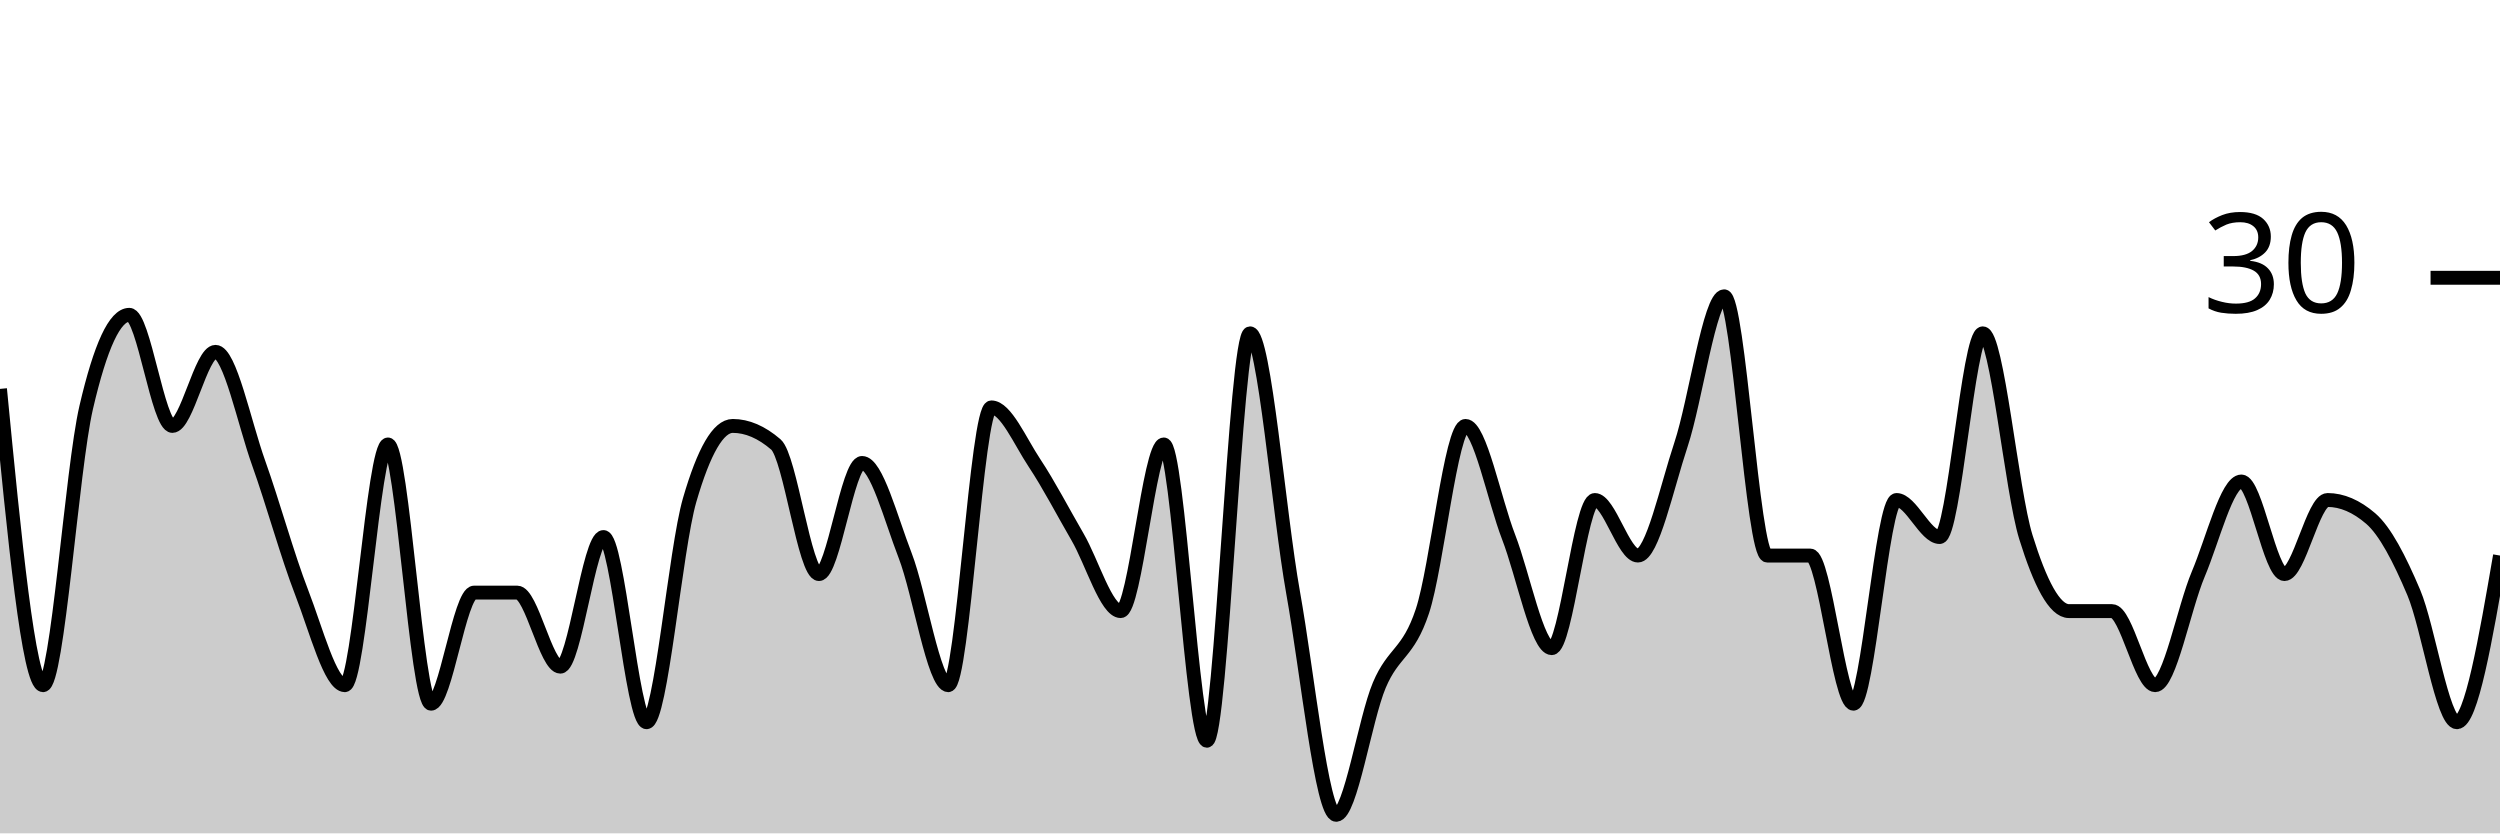
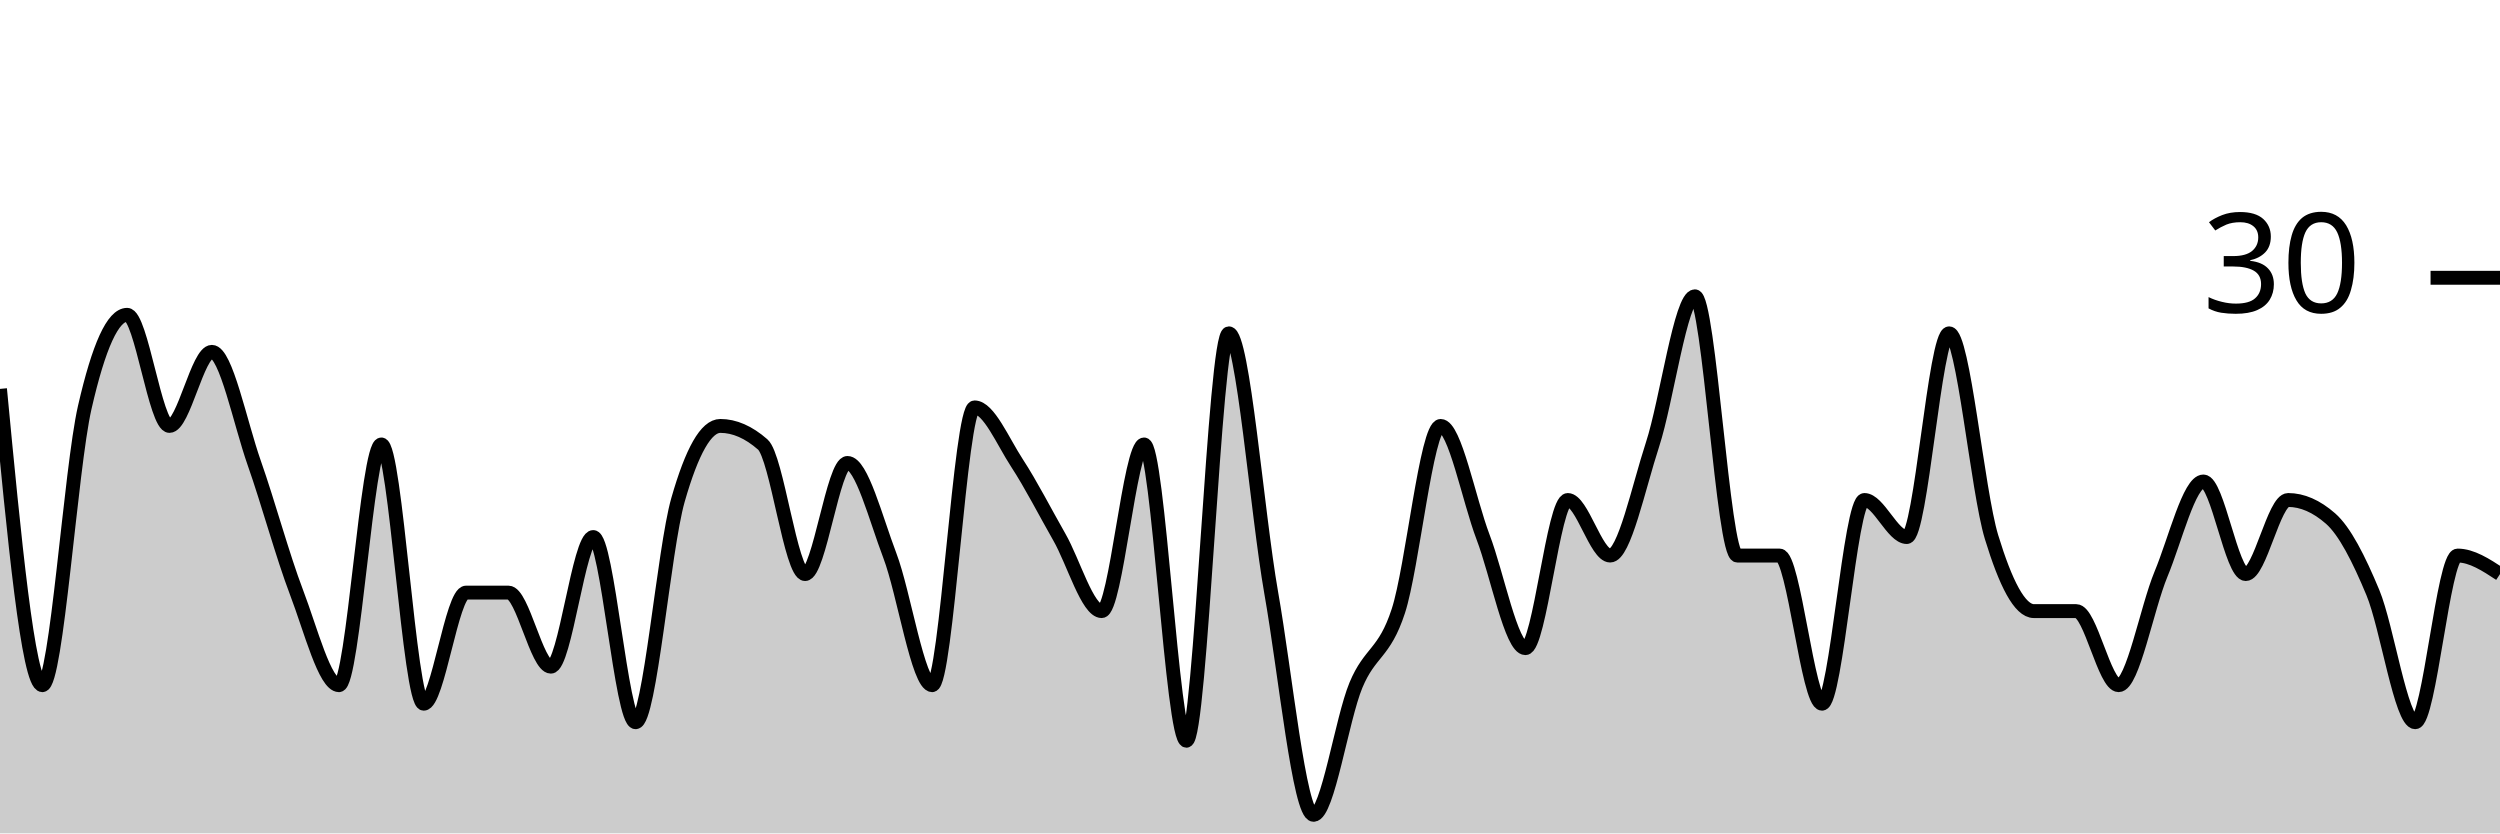
<svg xmlns="http://www.w3.org/2000/svg" viewBox="0 0 180 60">
  <g transform="translate(0,20)">
-     <path class="area" fill="rgba(0, 0, 0, 0.2)" d="M0,8C1.034,18.667,2.069,29.333,3.103,29.333C4.138,29.333,5.172,13.778,6.207,9.333C7.241,4.889,8.276,2.667,9.31,2.667C10.345,2.667,11.379,10.667,12.414,10.667C13.448,10.667,14.483,5.333,15.517,5.333C16.552,5.333,17.586,10.444,18.621,13.333C19.655,16.222,20.69,20,21.724,22.667C22.759,25.333,23.793,29.333,24.828,29.333C25.862,29.333,26.897,12,27.931,12C28.966,12,30,30.667,31.034,30.667C32.069,30.667,33.103,22.667,34.138,22.667C35.172,22.667,36.207,22.667,37.241,22.667C38.276,22.667,39.31,28,40.345,28C41.379,28,42.414,18.667,43.448,18.667C44.483,18.667,45.517,32,46.552,32C47.586,32,48.621,19.556,49.655,16C50.69,12.444,51.724,10.667,52.759,10.667C53.793,10.667,54.828,11.111,55.862,12C56.897,12.889,57.931,21.333,58.966,21.333C60,21.333,61.034,13.333,62.069,13.333C63.103,13.333,64.138,17.333,65.172,20C66.207,22.667,67.241,29.333,68.276,29.333C69.31,29.333,70.345,9.333,71.379,9.333C72.414,9.333,73.448,11.778,74.483,13.333C75.517,14.889,76.552,16.889,77.586,18.667C78.621,20.444,79.655,24,80.69,24C81.724,24,82.759,12,83.793,12C84.828,12,85.862,33.333,86.897,33.333C87.931,33.333,88.966,4,90,4C91.034,4,92.069,16.889,93.103,22.667C94.138,28.444,95.172,38.667,96.207,38.667C97.241,38.667,98.276,31.778,99.31,29.333C100.345,26.889,101.379,27.111,102.414,24C103.448,20.889,104.483,10.667,105.517,10.667C106.552,10.667,107.586,16,108.621,18.667C109.655,21.333,110.69,26.667,111.724,26.667C112.759,26.667,113.793,16,114.828,16C115.862,16,116.897,20,117.931,20C118.966,20,120,15.111,121.034,12C122.069,8.889,123.103,1.333,124.138,1.333C125.172,1.333,126.207,20,127.241,20C128.276,20,129.31,20,130.345,20C131.379,20,132.414,30.667,133.448,30.667C134.483,30.667,135.517,16,136.552,16C137.586,16,138.621,18.667,139.655,18.667C140.69,18.667,141.724,4,142.759,4C143.793,4,144.828,15.333,145.862,18.667C146.897,22,147.931,24,148.966,24C150,24,151.034,24,152.069,24C153.103,24,154.138,29.333,155.172,29.333C156.207,29.333,157.241,23.778,158.276,21.333C159.31,18.889,160.345,14.667,161.379,14.667C162.414,14.667,163.448,21.333,164.483,21.333C165.517,21.333,166.552,16,167.586,16C168.621,16,169.655,16.444,170.69,17.333C171.724,18.222,172.759,20.222,173.793,22.667C174.828,25.111,175.862,32,176.897,32C177.931,32,178.966,26,180,20L180,40C178.966,40,177.931,40,176.897,40C175.862,40,174.828,40,173.793,40C172.759,40,171.724,40,170.69,40C169.655,40,168.621,40,167.586,40C166.552,40,165.517,40,164.483,40C163.448,40,162.414,40,161.379,40C160.345,40,159.31,40,158.276,40C157.241,40,156.207,40,155.172,40C154.138,40,153.103,40,152.069,40C151.034,40,150,40,148.966,40C147.931,40,146.897,40,145.862,40C144.828,40,143.793,40,142.759,40C141.724,40,140.69,40,139.655,40C138.621,40,137.586,40,136.552,40C135.517,40,134.483,40,133.448,40C132.414,40,131.379,40,130.345,40C129.31,40,128.276,40,127.241,40C126.207,40,125.172,40,124.138,40C123.103,40,122.069,40,121.034,40C120,40,118.966,40,117.931,40C116.897,40,115.862,40,114.828,40C113.793,40,112.759,40,111.724,40C110.69,40,109.655,40,108.621,40C107.586,40,106.552,40,105.517,40C104.483,40,103.448,40,102.414,40C101.379,40,100.345,40,99.31,40C98.276,40,97.241,40,96.207,40C95.172,40,94.138,40,93.103,40C92.069,40,91.034,40,90,40C88.966,40,87.931,40,86.897,40C85.862,40,84.828,40,83.793,40C82.759,40,81.724,40,80.69,40C79.655,40,78.621,40,77.586,40C76.552,40,75.517,40,74.483,40C73.448,40,72.414,40,71.379,40C70.345,40,69.31,40,68.276,40C67.241,40,66.207,40,65.172,40C64.138,40,63.103,40,62.069,40C61.034,40,60,40,58.966,40C57.931,40,56.897,40,55.862,40C54.828,40,53.793,40,52.759,40C51.724,40,50.69,40,49.655,40C48.621,40,47.586,40,46.552,40C45.517,40,44.483,40,43.448,40C42.414,40,41.379,40,40.345,40C39.31,40,38.276,40,37.241,40C36.207,40,35.172,40,34.138,40C33.103,40,32.069,40,31.034,40C30,40,28.966,40,27.931,40C26.897,40,25.862,40,24.828,40C23.793,40,22.759,40,21.724,40C20.69,40,19.655,40,18.621,40C17.586,40,16.552,40,15.517,40C14.483,40,13.448,40,12.414,40C11.379,40,10.345,40,9.31,40C8.276,40,7.241,40,6.207,40C5.172,40,4.138,40,3.103,40C2.069,40,1.034,40,0,40Z" />
-     <path class="line" stroke="black" fill="none" d="M0,8C1.034,18.667,2.069,29.333,3.103,29.333C4.138,29.333,5.172,13.778,6.207,9.333C7.241,4.889,8.276,2.667,9.31,2.667C10.345,2.667,11.379,10.667,12.414,10.667C13.448,10.667,14.483,5.333,15.517,5.333C16.552,5.333,17.586,10.444,18.621,13.333C19.655,16.222,20.69,20,21.724,22.667C22.759,25.333,23.793,29.333,24.828,29.333C25.862,29.333,26.897,12,27.931,12C28.966,12,30,30.667,31.034,30.667C32.069,30.667,33.103,22.667,34.138,22.667C35.172,22.667,36.207,22.667,37.241,22.667C38.276,22.667,39.31,28,40.345,28C41.379,28,42.414,18.667,43.448,18.667C44.483,18.667,45.517,32,46.552,32C47.586,32,48.621,19.556,49.655,16C50.69,12.444,51.724,10.667,52.759,10.667C53.793,10.667,54.828,11.111,55.862,12C56.897,12.889,57.931,21.333,58.966,21.333C60,21.333,61.034,13.333,62.069,13.333C63.103,13.333,64.138,17.333,65.172,20C66.207,22.667,67.241,29.333,68.276,29.333C69.31,29.333,70.345,9.333,71.379,9.333C72.414,9.333,73.448,11.778,74.483,13.333C75.517,14.889,76.552,16.889,77.586,18.667C78.621,20.444,79.655,24,80.69,24C81.724,24,82.759,12,83.793,12C84.828,12,85.862,33.333,86.897,33.333C87.931,33.333,88.966,4,90,4C91.034,4,92.069,16.889,93.103,22.667C94.138,28.444,95.172,38.667,96.207,38.667C97.241,38.667,98.276,31.778,99.31,29.333C100.345,26.889,101.379,27.111,102.414,24C103.448,20.889,104.483,10.667,105.517,10.667C106.552,10.667,107.586,16,108.621,18.667C109.655,21.333,110.69,26.667,111.724,26.667C112.759,26.667,113.793,16,114.828,16C115.862,16,116.897,20,117.931,20C118.966,20,120,15.111,121.034,12C122.069,8.889,123.103,1.333,124.138,1.333C125.172,1.333,126.207,20,127.241,20C128.276,20,129.31,20,130.345,20C131.379,20,132.414,30.667,133.448,30.667C134.483,30.667,135.517,16,136.552,16C137.586,16,138.621,18.667,139.655,18.667C140.69,18.667,141.724,4,142.759,4C143.793,4,144.828,15.333,145.862,18.667C146.897,22,147.931,24,148.966,24C150,24,151.034,24,152.069,24C153.103,24,154.138,29.333,155.172,29.333C156.207,29.333,157.241,23.778,158.276,21.333C159.31,18.889,160.345,14.667,161.379,14.667C162.414,14.667,163.448,21.333,164.483,21.333C165.517,21.333,166.552,16,167.586,16C168.621,16,169.655,16.444,170.69,17.333C171.724,18.222,172.759,20.222,173.793,22.667C174.828,25.111,175.862,32,176.897,32C177.931,32,178.966,26,180,20" />
+     <path class="area" fill="rgba(0, 0, 0, 0.2)" d="M0,8C1.017,18.667,2.034,29.333,3.051,29.333C4.068,29.333,5.085,13.778,6.102,9.333C7.119,4.889,8.136,2.667,9.153,2.667C10.169,2.667,11.186,10.667,12.203,10.667C13.22,10.667,14.237,5.333,15.254,5.333C16.271,5.333,17.288,10.444,18.305,13.333C19.322,16.222,20.339,20,21.356,22.667C22.373,25.333,23.39,29.333,24.407,29.333C25.424,29.333,26.441,12,27.458,12C28.475,12,29.492,30.667,30.508,30.667C31.525,30.667,32.542,22.667,33.559,22.667C34.576,22.667,35.593,22.667,36.61,22.667C37.627,22.667,38.644,28,39.661,28C40.678,28,41.695,18.667,42.712,18.667C43.729,18.667,44.746,32,45.763,32C46.78,32,47.797,19.556,48.814,16C49.831,12.444,50.847,10.667,51.864,10.667C52.881,10.667,53.898,11.111,54.915,12C55.932,12.889,56.949,21.333,57.966,21.333C58.983,21.333,60,13.333,61.017,13.333C62.034,13.333,63.051,17.333,64.068,20C65.085,22.667,66.102,29.333,67.119,29.333C68.136,29.333,69.153,9.333,70.169,9.333C71.186,9.333,72.203,11.778,73.22,13.333C74.237,14.889,75.254,16.889,76.271,18.667C77.288,20.444,78.305,24,79.322,24C80.339,24,81.356,12,82.373,12C83.39,12,84.407,33.333,85.424,33.333C86.441,33.333,87.458,4,88.475,4C89.492,4,90.508,16.889,91.525,22.667C92.542,28.444,93.559,38.667,94.576,38.667C95.593,38.667,96.61,31.778,97.627,29.333C98.644,26.889,99.661,27.111,100.678,24C101.695,20.889,102.712,10.667,103.729,10.667C104.746,10.667,105.763,16,106.78,18.667C107.797,21.333,108.814,26.667,109.831,26.667C110.847,26.667,111.864,16,112.881,16C113.898,16,114.915,20,115.932,20C116.949,20,117.966,15.111,118.983,12C120,8.889,121.017,1.333,122.034,1.333C123.051,1.333,124.068,20,125.085,20C126.102,20,127.119,20,128.136,20C129.153,20,130.169,30.667,131.186,30.667C132.203,30.667,133.22,16,134.237,16C135.254,16,136.271,18.667,137.288,18.667C138.305,18.667,139.322,4,140.339,4C141.356,4,142.373,15.333,143.39,18.667C144.407,22,145.424,24,146.441,24C147.458,24,148.475,24,149.492,24C150.508,24,151.525,29.333,152.542,29.333C153.559,29.333,154.576,23.778,155.593,21.333C156.61,18.889,157.627,14.667,158.644,14.667C159.661,14.667,160.678,21.333,161.695,21.333C162.712,21.333,163.729,16,164.746,16C165.763,16,166.78,16.444,167.797,17.333C168.814,18.222,169.831,20.222,170.847,22.667C171.864,25.111,172.881,32,173.898,32C174.915,32,175.932,20,176.949,20C177.966,20,178.983,20.667,180,21.333L180,40C178.983,40,177.966,40,176.949,40C175.932,40,174.915,40,173.898,40C172.881,40,171.864,40,170.847,40C169.831,40,168.814,40,167.797,40C166.78,40,165.763,40,164.746,40C163.729,40,162.712,40,161.695,40C160.678,40,159.661,40,158.644,40C157.627,40,156.61,40,155.593,40C154.576,40,153.559,40,152.542,40C151.525,40,150.508,40,149.492,40C148.475,40,147.458,40,146.441,40C145.424,40,144.407,40,143.39,40C142.373,40,141.356,40,140.339,40C139.322,40,138.305,40,137.288,40C136.271,40,135.254,40,134.237,40C133.22,40,132.203,40,131.186,40C130.169,40,129.153,40,128.136,40C127.119,40,126.102,40,125.085,40C124.068,40,123.051,40,122.034,40C121.017,40,120,40,118.983,40C117.966,40,116.949,40,115.932,40C114.915,40,113.898,40,112.881,40C111.864,40,110.847,40,109.831,40C108.814,40,107.797,40,106.78,40C105.763,40,104.746,40,103.729,40C102.712,40,101.695,40,100.678,40C99.661,40,98.644,40,97.627,40C96.61,40,95.593,40,94.576,40C93.559,40,92.542,40,91.525,40C90.508,40,89.492,40,88.475,40C87.458,40,86.441,40,85.424,40C84.407,40,83.39,40,82.373,40C81.356,40,80.339,40,79.322,40C78.305,40,77.288,40,76.271,40C75.254,40,74.237,40,73.22,40C72.203,40,71.186,40,70.169,40C69.153,40,68.136,40,67.119,40C66.102,40,65.085,40,64.068,40C63.051,40,62.034,40,61.017,40C60,40,58.983,40,57.966,40C56.949,40,55.932,40,54.915,40C53.898,40,52.881,40,51.864,40C50.847,40,49.831,40,48.814,40C47.797,40,46.78,40,45.763,40C44.746,40,43.729,40,42.712,40C41.695,40,40.678,40,39.661,40C38.644,40,37.627,40,36.61,40C35.593,40,34.576,40,33.559,40C32.542,40,31.525,40,30.508,40C29.492,40,28.475,40,27.458,40C26.441,40,25.424,40,24.407,40C23.39,40,22.373,40,21.356,40C20.339,40,19.322,40,18.305,40C17.288,40,16.271,40,15.254,40C14.237,40,13.22,40,12.203,40C11.186,40,10.169,40,9.153,40C8.136,40,7.119,40,6.102,40C5.085,40,4.068,40,3.051,40C2.034,40,1.017,40,0,40Z" />
+     <path class="line" stroke="black" fill="none" d="M0,8C1.017,18.667,2.034,29.333,3.051,29.333C4.068,29.333,5.085,13.778,6.102,9.333C7.119,4.889,8.136,2.667,9.153,2.667C10.169,2.667,11.186,10.667,12.203,10.667C13.22,10.667,14.237,5.333,15.254,5.333C16.271,5.333,17.288,10.444,18.305,13.333C19.322,16.222,20.339,20,21.356,22.667C22.373,25.333,23.39,29.333,24.407,29.333C25.424,29.333,26.441,12,27.458,12C28.475,12,29.492,30.667,30.508,30.667C31.525,30.667,32.542,22.667,33.559,22.667C34.576,22.667,35.593,22.667,36.61,22.667C37.627,22.667,38.644,28,39.661,28C40.678,28,41.695,18.667,42.712,18.667C43.729,18.667,44.746,32,45.763,32C46.78,32,47.797,19.556,48.814,16C49.831,12.444,50.847,10.667,51.864,10.667C52.881,10.667,53.898,11.111,54.915,12C55.932,12.889,56.949,21.333,57.966,21.333C58.983,21.333,60,13.333,61.017,13.333C62.034,13.333,63.051,17.333,64.068,20C65.085,22.667,66.102,29.333,67.119,29.333C68.136,29.333,69.153,9.333,70.169,9.333C71.186,9.333,72.203,11.778,73.22,13.333C74.237,14.889,75.254,16.889,76.271,18.667C77.288,20.444,78.305,24,79.322,24C80.339,24,81.356,12,82.373,12C83.39,12,84.407,33.333,85.424,33.333C86.441,33.333,87.458,4,88.475,4C89.492,4,90.508,16.889,91.525,22.667C92.542,28.444,93.559,38.667,94.576,38.667C95.593,38.667,96.61,31.778,97.627,29.333C98.644,26.889,99.661,27.111,100.678,24C101.695,20.889,102.712,10.667,103.729,10.667C104.746,10.667,105.763,16,106.78,18.667C107.797,21.333,108.814,26.667,109.831,26.667C110.847,26.667,111.864,16,112.881,16C113.898,16,114.915,20,115.932,20C116.949,20,117.966,15.111,118.983,12C120,8.889,121.017,1.333,122.034,1.333C123.051,1.333,124.068,20,125.085,20C126.102,20,127.119,20,128.136,20C129.153,20,130.169,30.667,131.186,30.667C132.203,30.667,133.22,16,134.237,16C135.254,16,136.271,18.667,137.288,18.667C138.305,18.667,139.322,4,140.339,4C141.356,4,142.373,15.333,143.39,18.667C144.407,22,145.424,24,146.441,24C147.458,24,148.475,24,149.492,24C150.508,24,151.525,29.333,152.542,29.333C153.559,29.333,154.576,23.778,155.593,21.333C156.61,18.889,157.627,14.667,158.644,14.667C159.661,14.667,160.678,21.333,161.695,21.333C162.712,21.333,163.729,16,164.746,16C165.763,16,166.78,16.444,167.797,17.333C168.814,18.222,169.831,20.222,170.847,22.667C171.864,25.111,172.881,32,173.898,32C174.915,32,175.932,20,176.949,20C177.966,20,178.983,20.667,180,21.333" />
    <path class="axis-ceiling" stroke-width="1" stroke="black" fill="none" d="M175,0L180,0" />
    <text class="axis-ceiling-label" font-family="sans-serif" text-anchor="end" font-size="10px" x="170" y="2.5">30</text>
  </g>
</svg>
